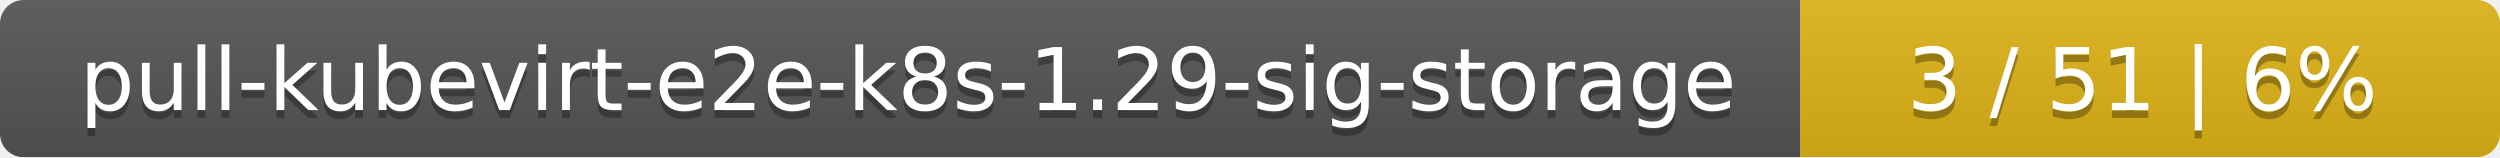
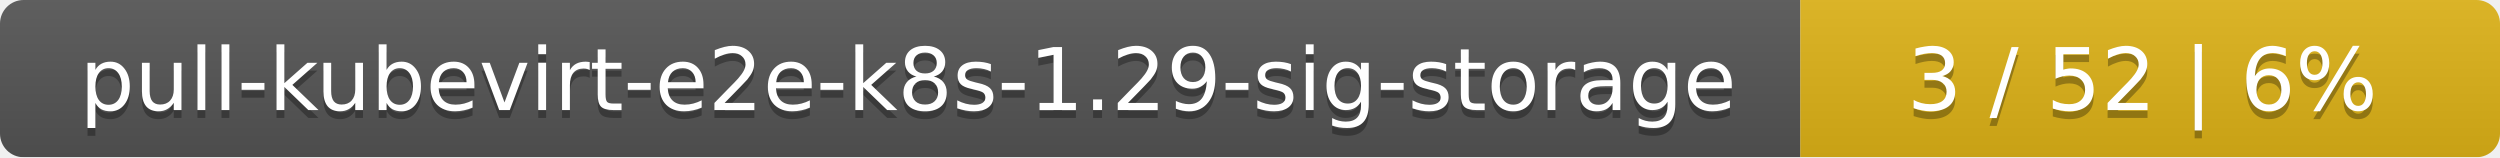
<svg xmlns="http://www.w3.org/2000/svg" width="318" height="20">
  <linearGradient id="smooth" x2="0" y2="100%">
    <stop offset="0" stop-color="#bbb" stop-opacity=".1" />
    <stop offset="1" stop-opacity=".1" />
  </linearGradient>
  <mask id="round">
    <rect width="318" height="20" rx="3" fill="#fff" />
  </mask>
  <g mask="url(#round)">
    <rect width="229" height="20" fill="#555" />
    <rect x="229" width="89" height="20" fill="#dfb317" />
    <rect width="318" height="20" fill="url(#smooth)" />
  </g>
  <g fill="#fff" text-anchor="middle" font-family="DejaVu Sans,Verdana,Geneva,sans-serif" font-size="11">
    <text x="115.5" y="15" fill="#010101" fill-opacity=".3">pull-kubevirt-e2e-k8s-1.29-sig-storage</text>
    <text x="115.5" y="14">pull-kubevirt-e2e-k8s-1.29-sig-storage</text>
-     <text x="272.5" y="15" fill="#010101" fill-opacity=".3">3 / 51    |    6%</text>
-     <text x="272.5" y="14">3 / 51    |    6%</text>
+     <text x="272.5" y="15" fill="#010101" fill-opacity=".3">3 / 52    |    6%</text>
+     <text x="272.5" y="14">3 / 52    |    6%</text>
  </g>
</svg>
